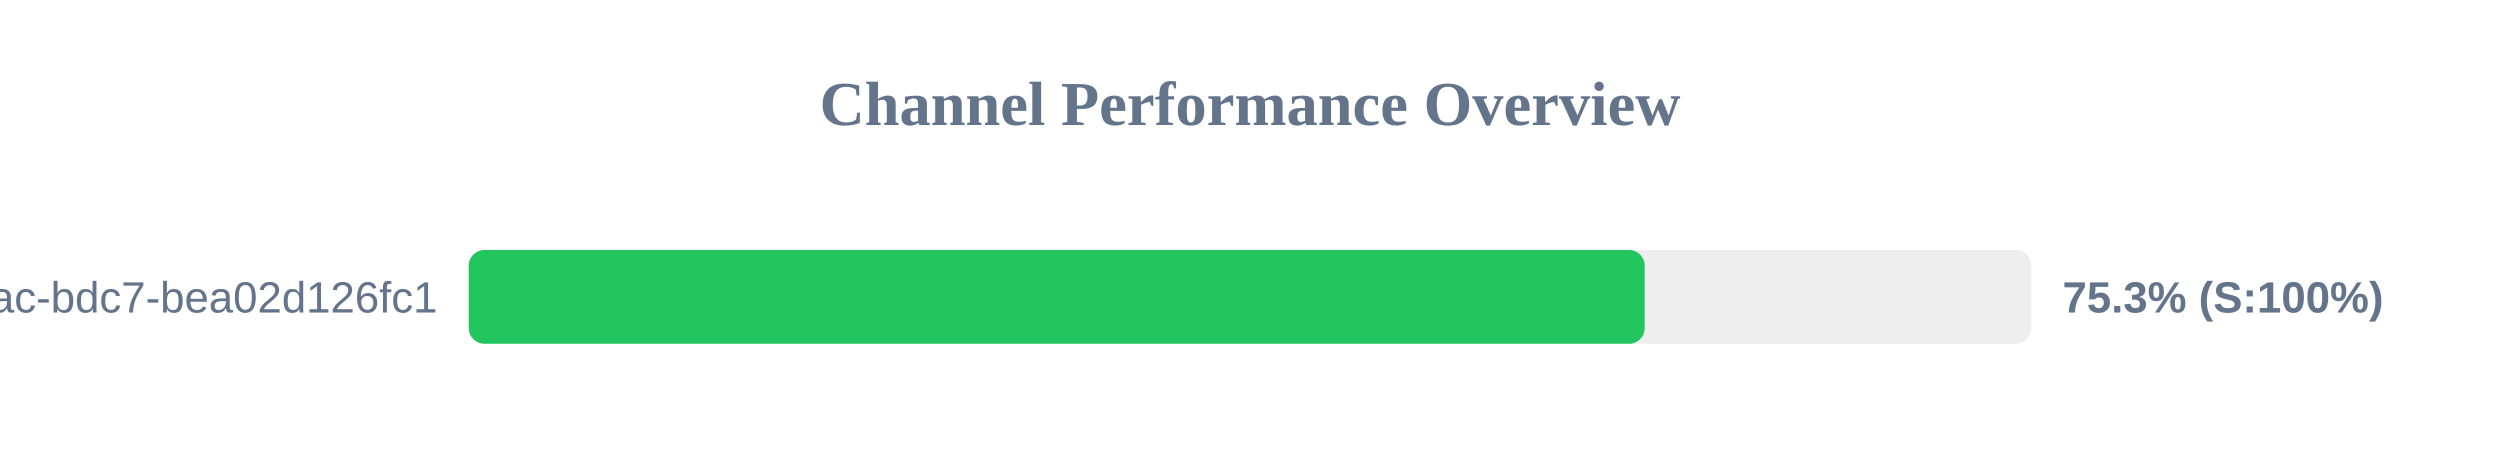
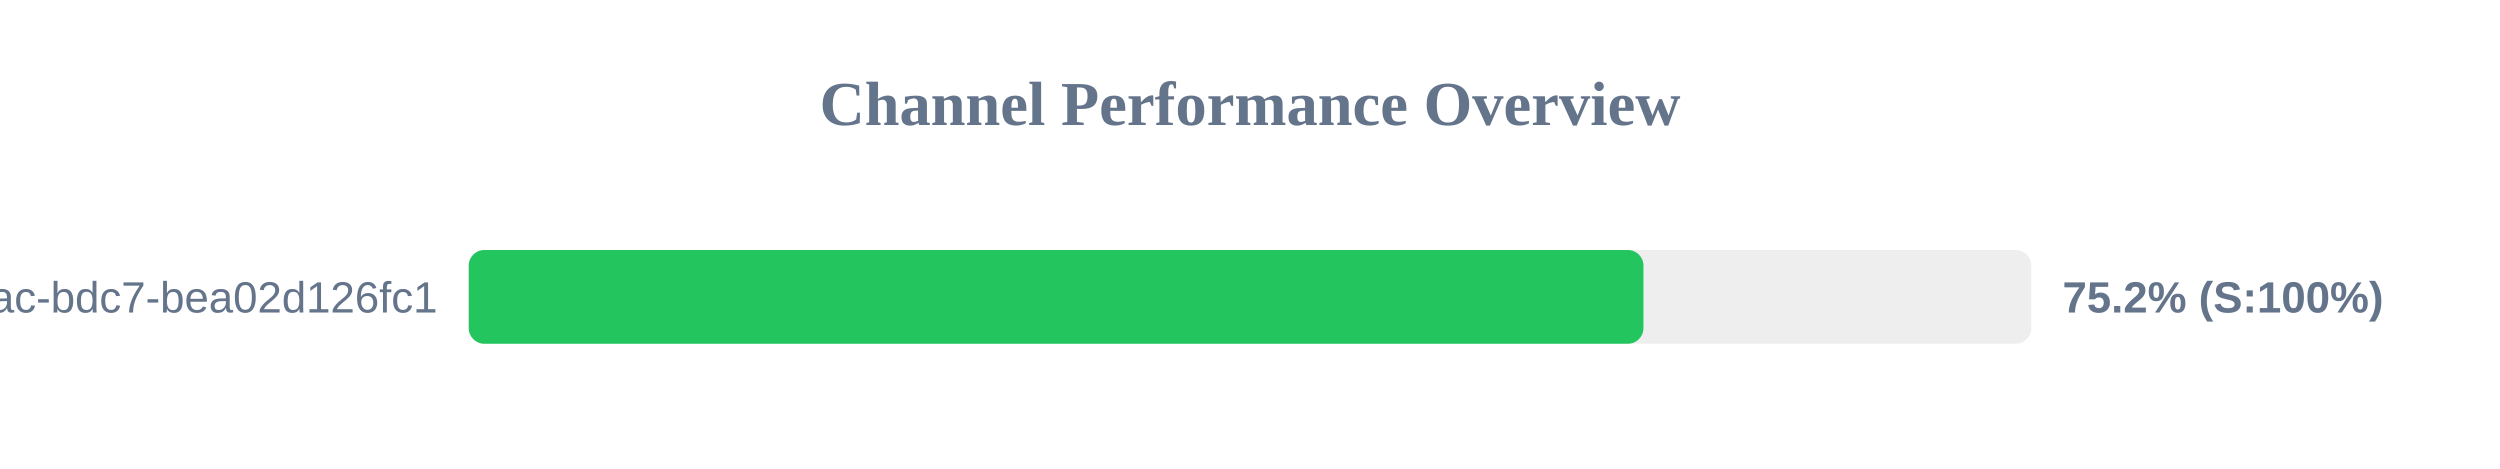
<svg xmlns="http://www.w3.org/2000/svg" width="800" height="150" version="1.1">
  <style>
        .row { font: 14px Arial; fill: #64748b; }
        .score { font: bold 14px Arial; fill: #64748b; }
    </style>
  <text x="400" y="40" text-anchor="middle" font-size="20px" font-weight="bold" fill="#64748b">Channel Performance Overview</text>
  <rect x="150" y="80" width="500" height="30" fill="#eee" rx="5" />
-   <rect x="150" y="80" width="376.3" height="30" fill="#22c55e" rx="5" />
+   <rect x="150" y="80" width="375.9" height="30" fill="#22c55e" rx="5" />
  <text x="140" y="100" text-anchor="end" class="row">?uuid=e31ad3e6-e341-42ac-bdc7-bea02d126fc1</text>
-   <text x="660" y="100" text-anchor="start" class="score">75.3% (S:100%)</text>
+   <text x="660" y="100" text-anchor="start" class="score">75.2% (S:100%)</text>
</svg>
